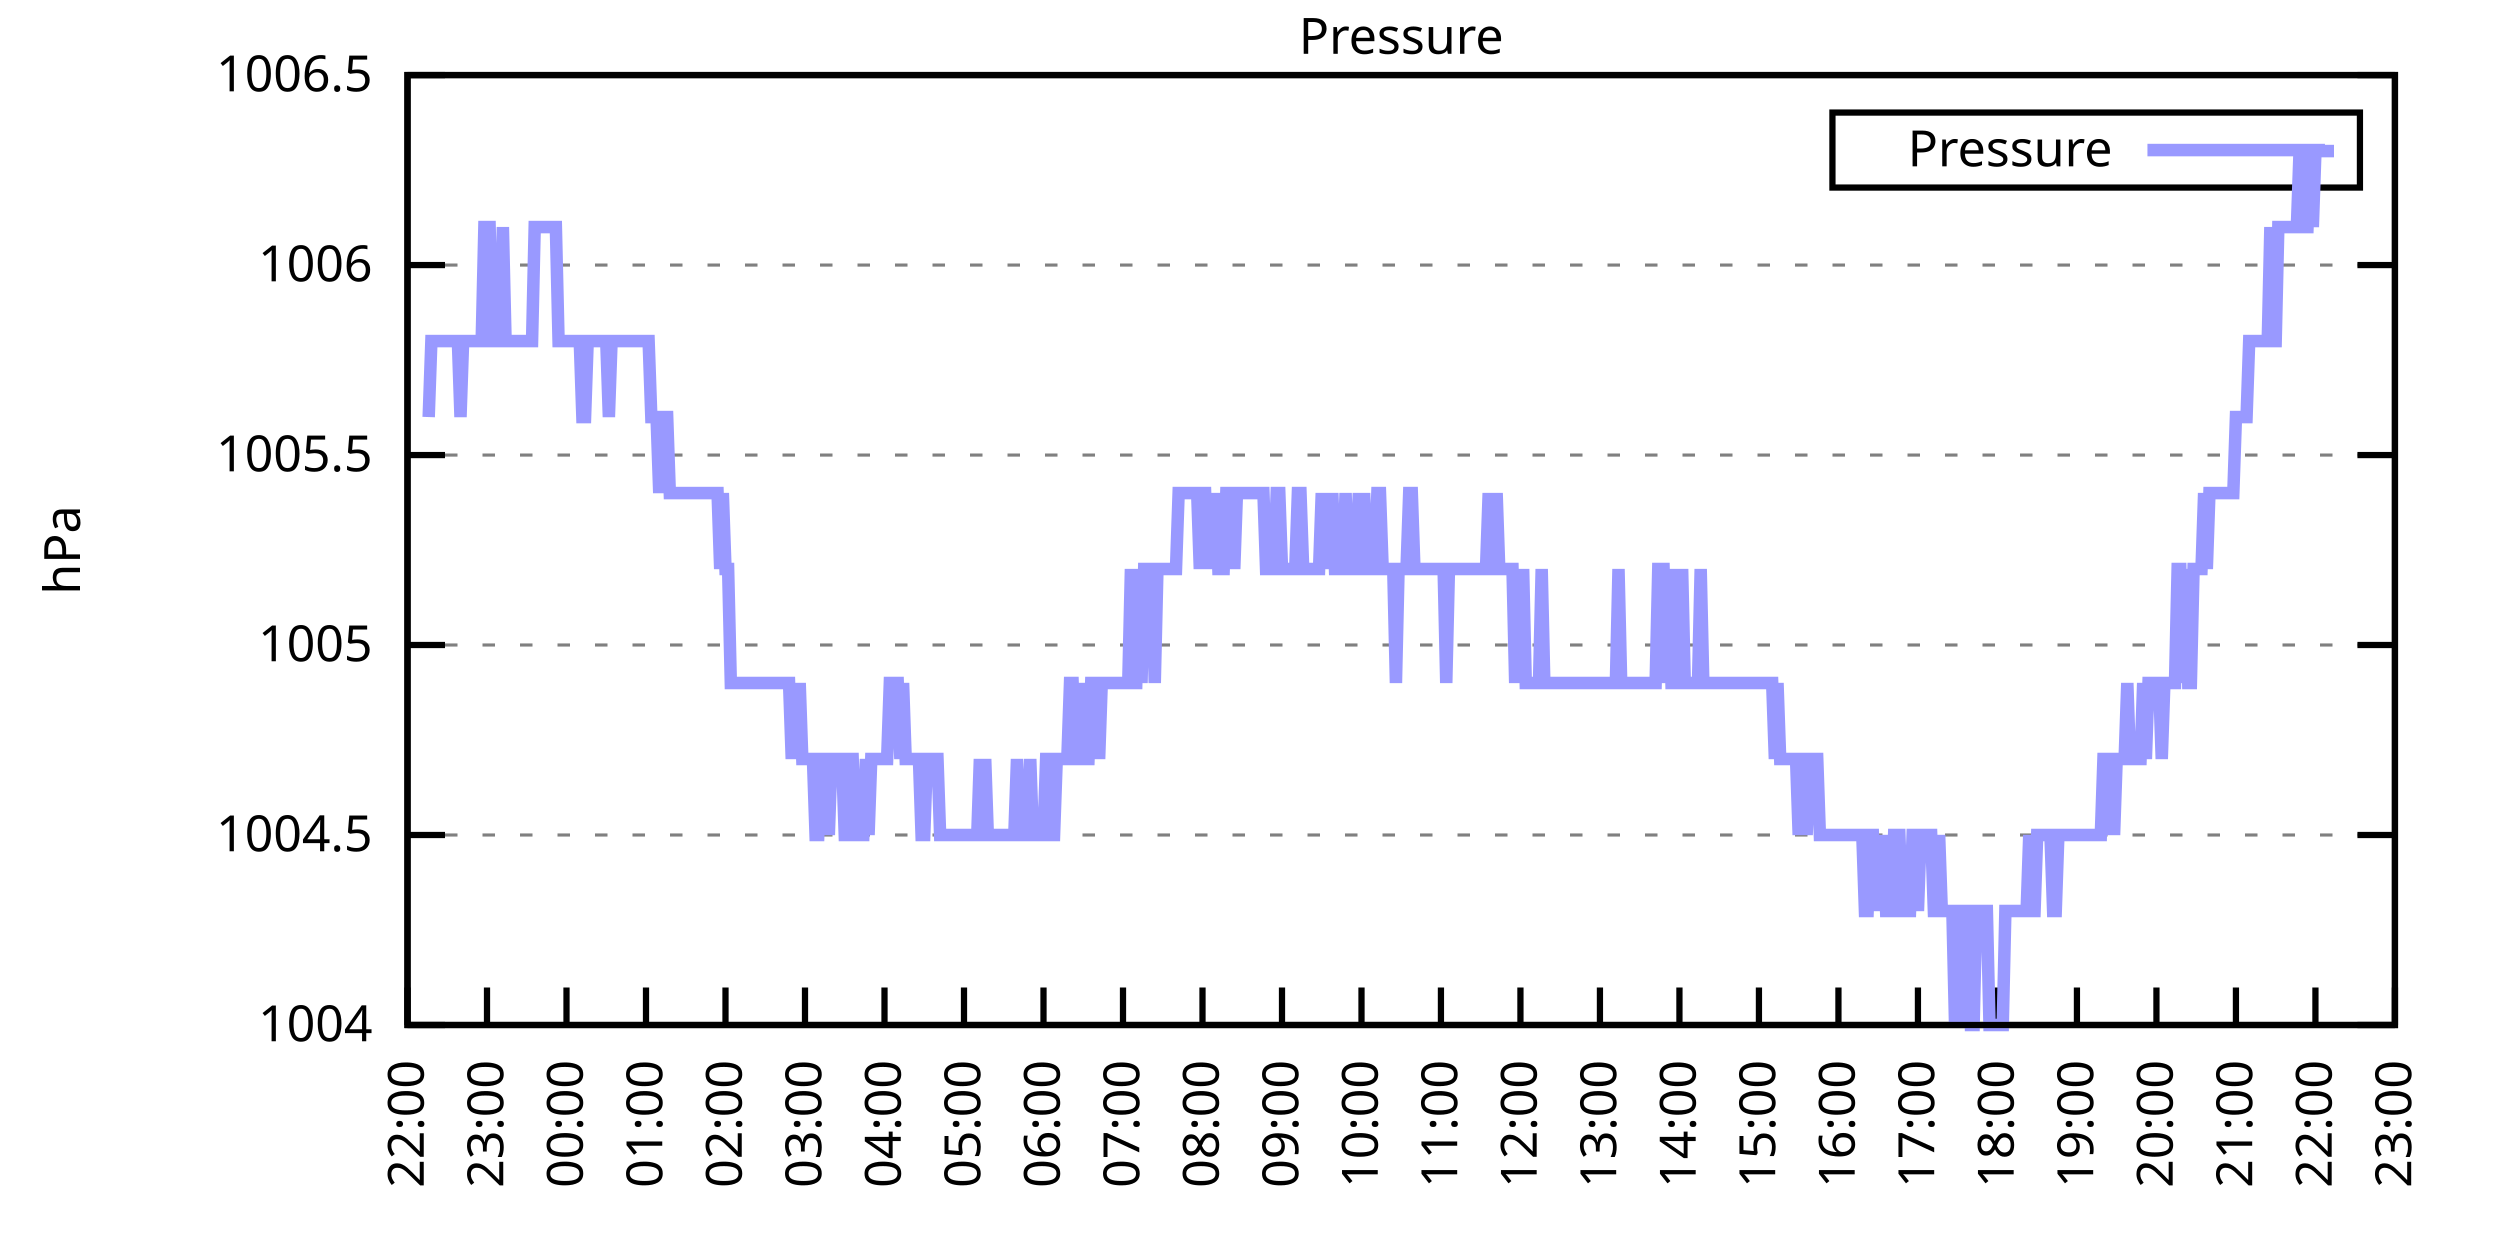
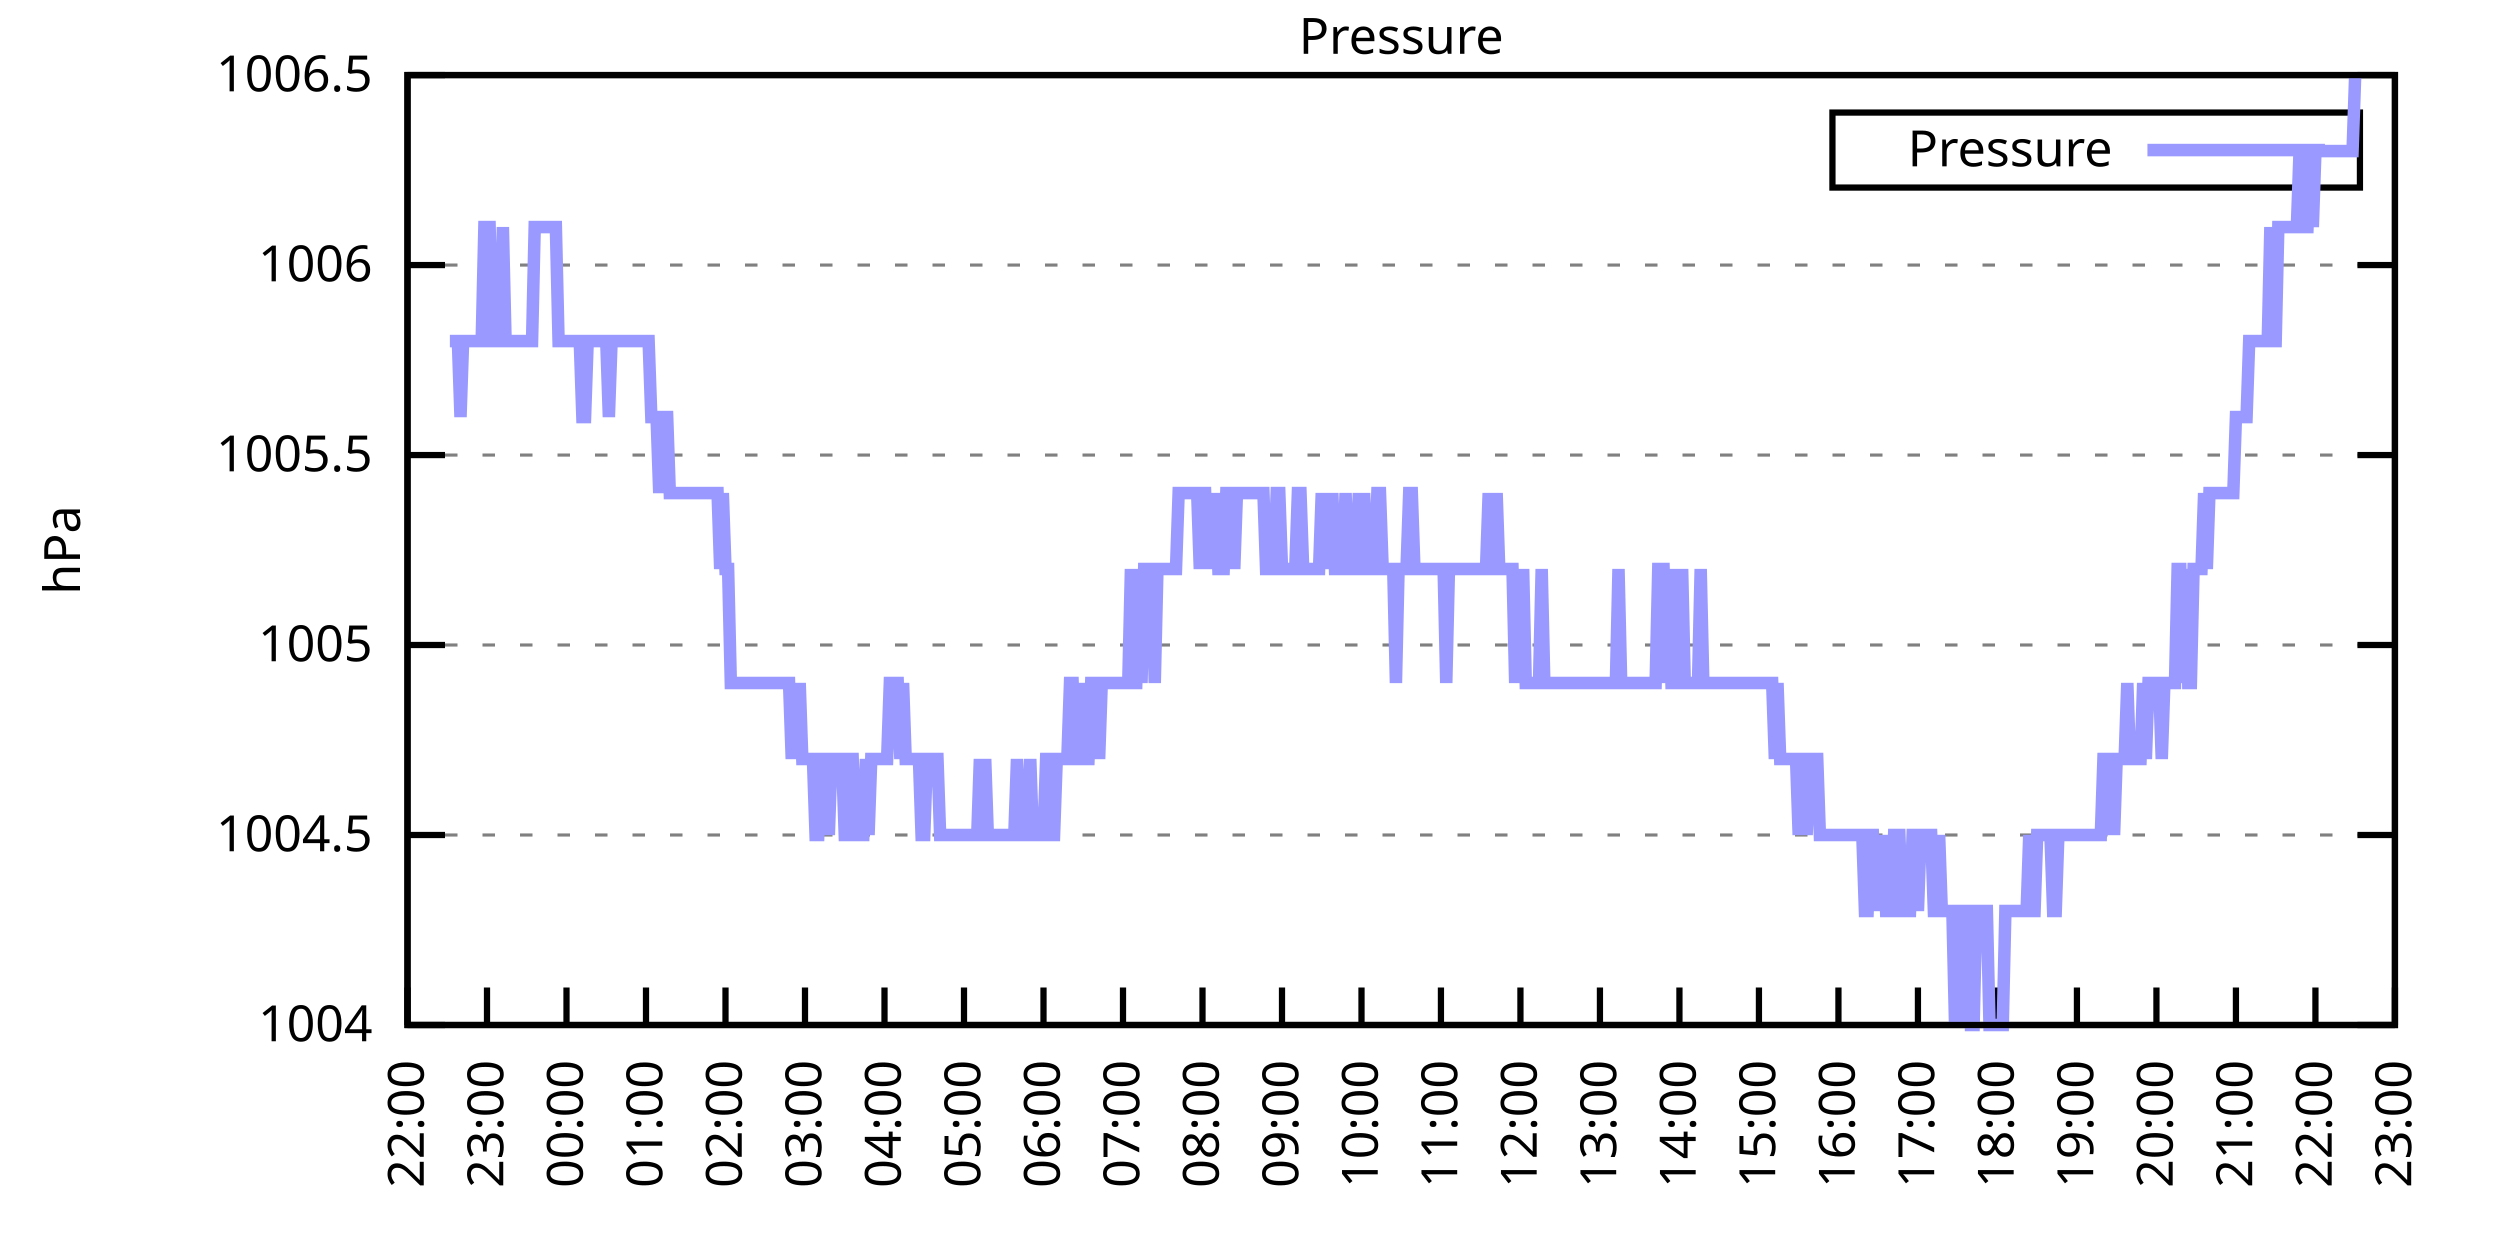
<svg xmlns="http://www.w3.org/2000/svg" xmlns:xlink="http://www.w3.org/1999/xlink" width="400" height="200" viewBox="0 0 400 200">
  <g id="gnuplot_canvas">
    <rect x="0" y="0" width="400" height="200" fill="none" />
    <defs>
      <circle id="gpDot" r="0.5" stroke-width="0.5" stroke="currentColor" />
      <path id="gpPt0" stroke-width="0.333" stroke="currentColor" d="M-1,0 h2 M0,-1 v2" />
      <path id="gpPt1" stroke-width="0.333" stroke="currentColor" d="M-1,-1 L1,1 M1,-1 L-1,1" />
      <path id="gpPt2" stroke-width="0.333" stroke="currentColor" d="M-1,0 L1,0 M0,-1 L0,1 M-1,-1 L1,1 M-1,1 L1,-1" />
      <rect id="gpPt3" stroke-width="0.333" stroke="currentColor" x="-1" y="-1" width="2" height="2" />
      <rect id="gpPt4" stroke-width="0.333" stroke="currentColor" fill="currentColor" x="-1" y="-1" width="2" height="2" />
      <circle id="gpPt5" stroke-width="0.333" stroke="currentColor" cx="0" cy="0" r="1" />
      <use xlink:href="#gpPt5" id="gpPt6" fill="currentColor" stroke="none" />
      <path id="gpPt7" stroke-width="0.333" stroke="currentColor" d="M0,-1.33 L-1.33,0.67 L1.33,0.67 z" />
      <use xlink:href="#gpPt7" id="gpPt8" fill="currentColor" stroke="none" />
      <use xlink:href="#gpPt7" id="gpPt9" stroke="currentColor" transform="rotate(180)" />
      <use xlink:href="#gpPt9" id="gpPt10" fill="currentColor" stroke="none" />
      <use xlink:href="#gpPt3" id="gpPt11" stroke="currentColor" transform="rotate(45)" />
      <use xlink:href="#gpPt11" id="gpPt12" fill="currentColor" stroke="none" />
      <path id="gpPt13" stroke-width="0.333" stroke="currentColor" d="M0,1.330 L1.265,0.411 L0.782,-1.067 L-0.782,-1.076 L-1.265,0.411 z" />
      <use xlink:href="#gpPt13" id="gpPt14" fill="currentColor" stroke="none" />
      <filter id="textbox" filterUnits="objectBoundingBox" x="0" y="0" height="1" width="1">
        <feFlood flood-color="white" flood-opacity="1" result="bgnd" />
        <feComposite in="SourceGraphic" in2="bgnd" operator="atop" />
      </filter>
      <filter id="greybox" filterUnits="objectBoundingBox" x="0" y="0" height="1" width="1">
        <feFlood flood-color="lightgrey" flood-opacity="1" result="grey" />
        <feComposite in="SourceGraphic" in2="grey" operator="atop" />
      </filter>
    </defs>
    <g fill="none" color="white" stroke="currentColor" stroke-width="1.00" stroke-linecap="butt" stroke-linejoin="miter">
</g>
    <g fill="none" color="black" stroke="currentColor" stroke-width="1.00" stroke-linecap="butt" stroke-linejoin="miter">
      <g stroke="none" shape-rendering="crispEdges">
        <polygon fill="rgb(255, 255, 255)" points="65.20,164.00 383.18,164.00 383.18,12.02 65.20,12.02 " />
      </g>
    </g>
    <g fill="none" color="black" stroke="currentColor" stroke-width="1.00" stroke-linecap="butt" stroke-linejoin="miter">
</g>
    <g fill="none" color="black" stroke="black" stroke-width="0.50" stroke-linecap="butt" stroke-linejoin="miter">
</g>
    <g fill="none" color="gray" stroke="currentColor" stroke-width="0.50" stroke-linecap="butt" stroke-linejoin="miter">
      <path stroke="gray" stroke-dasharray="2,4" class="gridline" d="M65.20,164.00 L383.19,164.00  " />
    </g>
    <g fill="none" color="gray" stroke="gray" stroke-width="1.00" stroke-linecap="butt" stroke-linejoin="miter">
</g>
    <g fill="none" color="black" stroke="currentColor" stroke-width="1.00" stroke-linecap="butt" stroke-linejoin="miter">
      <path stroke="black" d="M65.20,164.00 L71.20,164.00 M383.19,164.00 L377.19,164.00  " />
      <g transform="translate(59.60,166.60)" stroke="none" fill="black" font-family="Sans" font-size="8.00" text-anchor="end">
        <text>
          <tspan font-family="Sans"> 1004</tspan>
        </text>
      </g>
    </g>
    <g fill="none" color="black" stroke="currentColor" stroke-width="1.00" stroke-linecap="butt" stroke-linejoin="miter">
</g>
    <g fill="none" color="black" stroke="black" stroke-width="0.50" stroke-linecap="butt" stroke-linejoin="miter">
</g>
    <g fill="none" color="gray" stroke="currentColor" stroke-width="0.50" stroke-linecap="butt" stroke-linejoin="miter">
      <path stroke="gray" stroke-dasharray="2,4" class="gridline" d="M65.20,133.60 L383.19,133.60  " />
    </g>
    <g fill="none" color="gray" stroke="gray" stroke-width="1.00" stroke-linecap="butt" stroke-linejoin="miter">
</g>
    <g fill="none" color="black" stroke="currentColor" stroke-width="1.00" stroke-linecap="butt" stroke-linejoin="miter">
      <path stroke="black" d="M65.20,133.60 L71.20,133.60 M383.19,133.60 L377.19,133.60  " />
      <g transform="translate(59.60,136.20)" stroke="none" fill="black" font-family="Sans" font-size="8.00" text-anchor="end">
        <text>
          <tspan font-family="Sans"> 1004.5</tspan>
        </text>
      </g>
    </g>
    <g fill="none" color="black" stroke="currentColor" stroke-width="1.00" stroke-linecap="butt" stroke-linejoin="miter">
</g>
    <g fill="none" color="black" stroke="black" stroke-width="0.50" stroke-linecap="butt" stroke-linejoin="miter">
</g>
    <g fill="none" color="gray" stroke="currentColor" stroke-width="0.50" stroke-linecap="butt" stroke-linejoin="miter">
      <path stroke="gray" stroke-dasharray="2,4" class="gridline" d="M65.20,103.20 L383.19,103.20  " />
    </g>
    <g fill="none" color="gray" stroke="gray" stroke-width="1.00" stroke-linecap="butt" stroke-linejoin="miter">
</g>
    <g fill="none" color="black" stroke="currentColor" stroke-width="1.00" stroke-linecap="butt" stroke-linejoin="miter">
      <path stroke="black" d="M65.20,103.20 L71.20,103.20 M383.19,103.20 L377.19,103.20  " />
      <g transform="translate(59.60,105.80)" stroke="none" fill="black" font-family="Sans" font-size="8.00" text-anchor="end">
        <text>
          <tspan font-family="Sans"> 1005</tspan>
        </text>
      </g>
    </g>
    <g fill="none" color="black" stroke="currentColor" stroke-width="1.00" stroke-linecap="butt" stroke-linejoin="miter">
</g>
    <g fill="none" color="black" stroke="black" stroke-width="0.50" stroke-linecap="butt" stroke-linejoin="miter">
</g>
    <g fill="none" color="gray" stroke="currentColor" stroke-width="0.50" stroke-linecap="butt" stroke-linejoin="miter">
      <path stroke="gray" stroke-dasharray="2,4" class="gridline" d="M65.20,72.81 L383.19,72.81  " />
    </g>
    <g fill="none" color="gray" stroke="gray" stroke-width="1.00" stroke-linecap="butt" stroke-linejoin="miter">
</g>
    <g fill="none" color="black" stroke="currentColor" stroke-width="1.00" stroke-linecap="butt" stroke-linejoin="miter">
      <path stroke="black" d="M65.20,72.81 L71.20,72.81 M383.19,72.81 L377.19,72.81  " />
      <g transform="translate(59.60,75.41)" stroke="none" fill="black" font-family="Sans" font-size="8.00" text-anchor="end">
        <text>
          <tspan font-family="Sans"> 1005.5</tspan>
        </text>
      </g>
    </g>
    <g fill="none" color="black" stroke="currentColor" stroke-width="1.00" stroke-linecap="butt" stroke-linejoin="miter">
</g>
    <g fill="none" color="black" stroke="black" stroke-width="0.50" stroke-linecap="butt" stroke-linejoin="miter">
</g>
    <g fill="none" color="gray" stroke="currentColor" stroke-width="0.50" stroke-linecap="butt" stroke-linejoin="miter">
      <path stroke="gray" stroke-dasharray="2,4" class="gridline" d="M65.20,42.41 L383.19,42.41  " />
    </g>
    <g fill="none" color="gray" stroke="gray" stroke-width="1.00" stroke-linecap="butt" stroke-linejoin="miter">
</g>
    <g fill="none" color="black" stroke="currentColor" stroke-width="1.00" stroke-linecap="butt" stroke-linejoin="miter">
      <path stroke="black" d="M65.20,42.41 L71.20,42.41 M383.19,42.41 L377.19,42.41  " />
      <g transform="translate(59.60,45.01)" stroke="none" fill="black" font-family="Sans" font-size="8.00" text-anchor="end">
        <text>
          <tspan font-family="Sans"> 1006</tspan>
        </text>
      </g>
    </g>
    <g fill="none" color="black" stroke="currentColor" stroke-width="1.00" stroke-linecap="butt" stroke-linejoin="miter">
</g>
    <g fill="none" color="black" stroke="black" stroke-width="0.50" stroke-linecap="butt" stroke-linejoin="miter">
</g>
    <g fill="none" color="gray" stroke="currentColor" stroke-width="0.50" stroke-linecap="butt" stroke-linejoin="miter">
      <path stroke="gray" stroke-dasharray="2,4" class="gridline" d="M65.20,12.01 L383.19,12.01  " />
    </g>
    <g fill="none" color="gray" stroke="gray" stroke-width="1.00" stroke-linecap="butt" stroke-linejoin="miter">
</g>
    <g fill="none" color="black" stroke="currentColor" stroke-width="1.00" stroke-linecap="butt" stroke-linejoin="miter">
      <path stroke="black" d="M65.20,12.01 L71.20,12.01 M383.19,12.01 L377.19,12.01  " />
      <g transform="translate(59.60,14.61)" stroke="none" fill="black" font-family="Sans" font-size="8.00" text-anchor="end">
        <text>
          <tspan font-family="Sans"> 1006.5</tspan>
        </text>
      </g>
    </g>
    <g fill="none" color="black" stroke="currentColor" stroke-width="1.00" stroke-linecap="butt" stroke-linejoin="miter">
      <path stroke="black" d="M65.20,164.00 L65.20,158.00  " />
      <g transform="translate(67.80,169.60) rotate(270.00)" stroke="none" fill="black" font-family="Sans" font-size="8.00" text-anchor="end">
        <text>
          <tspan font-family="Sans">22:00</tspan>
        </text>
      </g>
    </g>
    <g fill="none" color="black" stroke="currentColor" stroke-width="1.00" stroke-linecap="butt" stroke-linejoin="miter">
      <path stroke="black" d="M77.92,164.00 L77.92,158.00  " />
      <g transform="translate(80.52,169.60) rotate(270.00)" stroke="none" fill="black" font-family="Sans" font-size="8.00" text-anchor="end">
        <text>
          <tspan font-family="Sans">23:00</tspan>
        </text>
      </g>
    </g>
    <g fill="none" color="black" stroke="currentColor" stroke-width="1.00" stroke-linecap="butt" stroke-linejoin="miter">
      <path stroke="black" d="M90.64,164.00 L90.64,158.00  " />
      <g transform="translate(93.24,169.60) rotate(270.00)" stroke="none" fill="black" font-family="Sans" font-size="8.00" text-anchor="end">
        <text>
          <tspan font-family="Sans">00:00</tspan>
        </text>
      </g>
    </g>
    <g fill="none" color="black" stroke="currentColor" stroke-width="1.00" stroke-linecap="butt" stroke-linejoin="miter">
      <path stroke="black" d="M103.36,164.00 L103.36,158.00  " />
      <g transform="translate(105.96,169.60) rotate(270.00)" stroke="none" fill="black" font-family="Sans" font-size="8.00" text-anchor="end">
        <text>
          <tspan font-family="Sans">01:00</tspan>
        </text>
      </g>
    </g>
    <g fill="none" color="black" stroke="currentColor" stroke-width="1.00" stroke-linecap="butt" stroke-linejoin="miter">
      <path stroke="black" d="M116.08,164.00 L116.08,158.00  " />
      <g transform="translate(118.68,169.60) rotate(270.00)" stroke="none" fill="black" font-family="Sans" font-size="8.00" text-anchor="end">
        <text>
          <tspan font-family="Sans">02:00</tspan>
        </text>
      </g>
    </g>
    <g fill="none" color="black" stroke="currentColor" stroke-width="1.00" stroke-linecap="butt" stroke-linejoin="miter">
      <path stroke="black" d="M128.80,164.00 L128.80,158.00  " />
      <g transform="translate(131.40,169.60) rotate(270.00)" stroke="none" fill="black" font-family="Sans" font-size="8.00" text-anchor="end">
        <text>
          <tspan font-family="Sans">03:00</tspan>
        </text>
      </g>
    </g>
    <g fill="none" color="black" stroke="currentColor" stroke-width="1.00" stroke-linecap="butt" stroke-linejoin="miter">
      <path stroke="black" d="M141.52,164.00 L141.52,158.00  " />
      <g transform="translate(144.12,169.60) rotate(270.00)" stroke="none" fill="black" font-family="Sans" font-size="8.00" text-anchor="end">
        <text>
          <tspan font-family="Sans">04:00</tspan>
        </text>
      </g>
    </g>
    <g fill="none" color="black" stroke="currentColor" stroke-width="1.00" stroke-linecap="butt" stroke-linejoin="miter">
      <path stroke="black" d="M154.24,164.00 L154.24,158.00  " />
      <g transform="translate(156.84,169.60) rotate(270.00)" stroke="none" fill="black" font-family="Sans" font-size="8.00" text-anchor="end">
        <text>
          <tspan font-family="Sans">05:00</tspan>
        </text>
      </g>
    </g>
    <g fill="none" color="black" stroke="currentColor" stroke-width="1.00" stroke-linecap="butt" stroke-linejoin="miter">
      <path stroke="black" d="M166.96,164.00 L166.96,158.00  " />
      <g transform="translate(169.56,169.60) rotate(270.00)" stroke="none" fill="black" font-family="Sans" font-size="8.00" text-anchor="end">
        <text>
          <tspan font-family="Sans">06:00</tspan>
        </text>
      </g>
    </g>
    <g fill="none" color="black" stroke="currentColor" stroke-width="1.00" stroke-linecap="butt" stroke-linejoin="miter">
      <path stroke="black" d="M179.68,164.00 L179.68,158.00  " />
      <g transform="translate(182.28,169.60) rotate(270.00)" stroke="none" fill="black" font-family="Sans" font-size="8.00" text-anchor="end">
        <text>
          <tspan font-family="Sans">07:00</tspan>
        </text>
      </g>
    </g>
    <g fill="none" color="black" stroke="currentColor" stroke-width="1.00" stroke-linecap="butt" stroke-linejoin="miter">
      <path stroke="black" d="M192.40,164.00 L192.40,158.00  " />
      <g transform="translate(195.00,169.60) rotate(270.00)" stroke="none" fill="black" font-family="Sans" font-size="8.00" text-anchor="end">
        <text>
          <tspan font-family="Sans">08:00</tspan>
        </text>
      </g>
    </g>
    <g fill="none" color="black" stroke="currentColor" stroke-width="1.00" stroke-linecap="butt" stroke-linejoin="miter">
      <path stroke="black" d="M205.12,164.00 L205.12,158.00  " />
      <g transform="translate(207.72,169.60) rotate(270.00)" stroke="none" fill="black" font-family="Sans" font-size="8.00" text-anchor="end">
        <text>
          <tspan font-family="Sans">09:00</tspan>
        </text>
      </g>
    </g>
    <g fill="none" color="black" stroke="currentColor" stroke-width="1.00" stroke-linecap="butt" stroke-linejoin="miter">
      <path stroke="black" d="M217.84,164.00 L217.84,158.00  " />
      <g transform="translate(220.44,169.60) rotate(270.00)" stroke="none" fill="black" font-family="Sans" font-size="8.00" text-anchor="end">
        <text>
          <tspan font-family="Sans">10:00</tspan>
        </text>
      </g>
    </g>
    <g fill="none" color="black" stroke="currentColor" stroke-width="1.00" stroke-linecap="butt" stroke-linejoin="miter">
      <path stroke="black" d="M230.55,164.00 L230.55,158.00  " />
      <g transform="translate(233.15,169.60) rotate(270.00)" stroke="none" fill="black" font-family="Sans" font-size="8.00" text-anchor="end">
        <text>
          <tspan font-family="Sans">11:00</tspan>
        </text>
      </g>
    </g>
    <g fill="none" color="black" stroke="currentColor" stroke-width="1.00" stroke-linecap="butt" stroke-linejoin="miter">
      <path stroke="black" d="M243.27,164.00 L243.27,158.00  " />
      <g transform="translate(245.87,169.60) rotate(270.00)" stroke="none" fill="black" font-family="Sans" font-size="8.00" text-anchor="end">
        <text>
          <tspan font-family="Sans">12:00</tspan>
        </text>
      </g>
    </g>
    <g fill="none" color="black" stroke="currentColor" stroke-width="1.00" stroke-linecap="butt" stroke-linejoin="miter">
      <path stroke="black" d="M255.99,164.00 L255.99,158.00  " />
      <g transform="translate(258.59,169.60) rotate(270.00)" stroke="none" fill="black" font-family="Sans" font-size="8.00" text-anchor="end">
        <text>
          <tspan font-family="Sans">13:00</tspan>
        </text>
      </g>
    </g>
    <g fill="none" color="black" stroke="currentColor" stroke-width="1.00" stroke-linecap="butt" stroke-linejoin="miter">
      <path stroke="black" d="M268.71,164.00 L268.71,158.00  " />
      <g transform="translate(271.31,169.60) rotate(270.00)" stroke="none" fill="black" font-family="Sans" font-size="8.00" text-anchor="end">
        <text>
          <tspan font-family="Sans">14:00</tspan>
        </text>
      </g>
    </g>
    <g fill="none" color="black" stroke="currentColor" stroke-width="1.00" stroke-linecap="butt" stroke-linejoin="miter">
      <path stroke="black" d="M281.43,164.00 L281.43,158.00  " />
      <g transform="translate(284.03,169.60) rotate(270.00)" stroke="none" fill="black" font-family="Sans" font-size="8.00" text-anchor="end">
        <text>
          <tspan font-family="Sans">15:00</tspan>
        </text>
      </g>
    </g>
    <g fill="none" color="black" stroke="currentColor" stroke-width="1.00" stroke-linecap="butt" stroke-linejoin="miter">
      <path stroke="black" d="M294.15,164.00 L294.15,158.00  " />
      <g transform="translate(296.75,169.60) rotate(270.00)" stroke="none" fill="black" font-family="Sans" font-size="8.00" text-anchor="end">
        <text>
          <tspan font-family="Sans">16:00</tspan>
        </text>
      </g>
    </g>
    <g fill="none" color="black" stroke="currentColor" stroke-width="1.00" stroke-linecap="butt" stroke-linejoin="miter">
      <path stroke="black" d="M306.87,164.00 L306.87,158.00  " />
      <g transform="translate(309.47,169.60) rotate(270.00)" stroke="none" fill="black" font-family="Sans" font-size="8.00" text-anchor="end">
        <text>
          <tspan font-family="Sans">17:00</tspan>
        </text>
      </g>
    </g>
    <g fill="none" color="black" stroke="currentColor" stroke-width="1.00" stroke-linecap="butt" stroke-linejoin="miter">
      <path stroke="black" d="M319.59,164.00 L319.59,158.00  " />
      <g transform="translate(322.19,169.60) rotate(270.00)" stroke="none" fill="black" font-family="Sans" font-size="8.00" text-anchor="end">
        <text>
          <tspan font-family="Sans">18:00</tspan>
        </text>
      </g>
    </g>
    <g fill="none" color="black" stroke="currentColor" stroke-width="1.00" stroke-linecap="butt" stroke-linejoin="miter">
      <path stroke="black" d="M332.31,164.00 L332.31,158.00  " />
      <g transform="translate(334.91,169.60) rotate(270.00)" stroke="none" fill="black" font-family="Sans" font-size="8.00" text-anchor="end">
        <text>
          <tspan font-family="Sans">19:00</tspan>
        </text>
      </g>
    </g>
    <g fill="none" color="black" stroke="currentColor" stroke-width="1.00" stroke-linecap="butt" stroke-linejoin="miter">
      <path stroke="black" d="M345.03,164.00 L345.03,158.00  " />
      <g transform="translate(347.63,169.60) rotate(270.00)" stroke="none" fill="black" font-family="Sans" font-size="8.00" text-anchor="end">
        <text>
          <tspan font-family="Sans">20:00</tspan>
        </text>
      </g>
    </g>
    <g fill="none" color="black" stroke="currentColor" stroke-width="1.00" stroke-linecap="butt" stroke-linejoin="miter">
      <path stroke="black" d="M357.75,164.00 L357.75,158.00  " />
      <g transform="translate(360.35,169.60) rotate(270.00)" stroke="none" fill="black" font-family="Sans" font-size="8.00" text-anchor="end">
        <text>
          <tspan font-family="Sans">21:00</tspan>
        </text>
      </g>
    </g>
    <g fill="none" color="black" stroke="currentColor" stroke-width="1.00" stroke-linecap="butt" stroke-linejoin="miter">
      <path stroke="black" d="M370.47,164.00 L370.47,158.00  " />
      <g transform="translate(373.07,169.60) rotate(270.00)" stroke="none" fill="black" font-family="Sans" font-size="8.00" text-anchor="end">
        <text>
          <tspan font-family="Sans">22:00</tspan>
        </text>
      </g>
    </g>
    <g fill="none" color="black" stroke="currentColor" stroke-width="1.00" stroke-linecap="butt" stroke-linejoin="miter">
      <path stroke="black" d="M383.19,164.00 L383.19,158.00  " />
      <g transform="translate(385.79,169.60) rotate(270.00)" stroke="none" fill="black" font-family="Sans" font-size="8.00" text-anchor="end">
        <text>
          <tspan font-family="Sans">23:00</tspan>
        </text>
      </g>
    </g>
    <g fill="none" color="black" stroke="currentColor" stroke-width="1.00" stroke-linecap="butt" stroke-linejoin="miter">
</g>
    <g fill="none" color="black" stroke="currentColor" stroke-width="1.00" stroke-linecap="butt" stroke-linejoin="miter">
      <path stroke="black" d="M65.20,12.01 L65.20,164.00 L383.19,164.00 L383.19,12.01 L65.20,12.01 Z  " />
    </g>
    <g fill="none" color="black" stroke="currentColor" stroke-width="1.00" stroke-linecap="butt" stroke-linejoin="miter">
</g>
    <g fill="none" color="black" stroke="currentColor" stroke-width="1.00" stroke-linecap="butt" stroke-linejoin="miter">
      <path stroke="black" d="M293.19,30.01 L293.19,18.01 L377.59,18.01 L377.59,30.01 L293.19,30.01 Z  " />
    </g>
    <g id="Pressure_plot_1">
      <g fill="none" color="white" stroke="black" stroke-width="2.00" stroke-linecap="butt" stroke-linejoin="miter">
</g>
      <g fill="none" color="black" stroke="currentColor" stroke-width="2.00" stroke-linecap="butt" stroke-linejoin="miter">
        <g transform="translate(337.99,26.61)" stroke="none" fill="black" font-family="Sans" font-size="8.00" text-anchor="end">
          <text>
            <tspan font-family="Sans">Pressure</tspan>
          </text>
        </g>
      </g>
      <g fill="none" color="black" stroke="currentColor" stroke-width="2.00" stroke-linecap="butt" stroke-linejoin="miter">
-         <path stroke="rgb(153, 153, 255)" d="M343.59,24.01 L371.99,24.01 M68.59,66.73 L69.02,54.57 L69.44,54.57 L69.86,54.57 L70.29,54.57 L70.71,54.57   L71.14,54.57 L71.56,54.57 L71.98,54.57 L72.41,54.57 L72.83,54.57 L73.26,54.57 L73.68,66.73 L74.10,54.57   L74.53,54.57 L74.95,54.57 L75.38,54.57 L75.80,54.57 L76.22,54.57 L76.65,54.57 L77.07,54.57 L77.50,36.33   L77.92,36.33 L78.34,36.33 L78.77,54.57 L79.19,54.57 L79.62,54.57 L80.04,54.57 L80.46,36.33 L80.89,54.57   L81.31,54.57 L81.74,54.57 L82.16,54.57 L82.58,54.57 L83.01,54.57 L83.43,54.57 L83.86,54.57 L84.28,54.57   L84.70,54.57 L85.13,54.57 L85.55,36.33 L85.98,36.33 L86.40,36.33 L86.82,36.33 L87.25,36.33 L87.67,36.33   L88.10,36.33 L88.52,36.33 L88.94,36.33 L89.37,54.57 L89.79,54.57 L90.22,54.57 L90.64,54.57 L91.06,54.57   L91.49,54.57 L91.91,54.57 L92.34,54.57 L92.76,54.57 L93.18,66.73 L93.61,66.73 L94.03,54.57 L94.46,54.57   L94.88,54.57 L95.30,54.57 L95.73,54.57 L96.15,54.57 L96.58,54.57 L97.00,54.57 L97.42,66.73 L97.85,54.57   L98.27,54.57 L98.69,54.57 L99.12,54.57 L99.54,54.57 L99.97,54.57 L100.39,54.57 L100.81,54.57 L101.24,54.57   L101.66,54.57 L102.09,54.57 L102.51,54.57 L102.93,54.57 L103.36,54.57 L103.78,54.57 L104.21,66.73 L104.63,66.73   L105.05,66.73 L105.48,78.89 L105.90,66.73 L106.33,66.73 L106.75,66.73 L107.17,78.89 L107.60,78.89 L108.02,78.89   L108.45,78.89 L108.87,78.89 L109.29,78.89 L109.72,78.89 L110.14,78.89 L110.57,78.89 L110.99,78.89 L111.41,78.89   L111.84,78.89 L112.26,78.89 L112.69,78.89 L113.11,78.89 L113.53,78.89 L113.96,78.89 L114.38,78.89 L114.81,78.89   L115.23,91.04 L115.65,78.89 L116.08,91.04 L116.50,91.04 L116.93,109.28 L117.35,109.28 L117.77,109.28 L118.20,109.28   L118.62,109.28 L119.05,109.28 L119.47,109.28 L119.89,109.28 L120.32,109.28 L120.74,109.28 L121.17,109.28 L121.59,109.28   L122.01,109.28 L122.44,109.28 L122.86,109.28 L123.29,109.28 L123.71,109.28 L124.13,109.28 L124.56,109.28 L124.98,109.28   L125.41,109.28 L125.83,109.28 L126.25,109.28 L126.68,121.44 L127.10,109.28 L127.53,121.44 L127.95,109.28 L128.37,121.44   L128.80,121.44 L129.22,121.44 L129.65,121.44 L130.07,121.44 L130.49,133.60 L130.92,133.60 L131.34,121.44 L131.77,121.44   L132.19,121.44 L132.61,133.60 L133.04,121.44 L133.46,121.44 L133.89,121.44 L134.31,121.44 L134.73,121.44 L135.16,133.60   L135.58,133.60 L136.01,121.44 L136.43,121.44 L136.85,133.60 L137.28,133.60 L137.70,133.60 L138.13,133.60 L138.55,121.44   L138.97,133.60 L139.40,121.44 L139.82,121.44 L140.25,121.44 L140.67,121.44 L141.09,121.44 L141.52,121.44 L141.94,121.44   L142.37,109.28 L142.79,109.28 L143.21,109.28 L143.64,109.28 L144.06,121.44 L144.49,109.28 L144.91,121.44 L145.33,121.44   L145.76,121.44 L146.18,121.44 L146.61,121.44 L147.03,121.44 L147.45,133.60 L147.88,133.60 L148.30,121.44 L148.73,121.44   L149.15,121.44 L149.57,121.44 L150.00,121.44 L150.42,133.60 L150.85,133.60 L151.27,133.60 L151.69,133.60 L152.12,133.60   L152.54,133.60 L152.97,133.60 L153.39,133.60 L153.81,133.60 L154.24,133.60 L154.66,133.60 L155.09,133.60 L155.51,133.60   L155.93,133.60 L156.36,133.60 L156.78,121.44 L157.21,133.60 L157.63,121.44 L158.05,133.60 L158.48,133.60 L158.90,133.60   L159.33,133.60 L159.75,133.60 L160.17,133.60 L160.60,133.60 L161.02,133.60 L161.44,133.60 L161.87,133.60 L162.29,133.60   L162.72,121.44 L163.14,133.60 L163.56,133.60 L163.99,133.60 L164.41,133.60 L164.84,121.44 L165.26,133.60 L165.68,133.60   L166.11,133.60 L166.53,133.60 L166.96,133.60 L167.38,121.44 L167.80,121.44 L168.23,133.60 L168.65,133.60 L169.08,121.44   L169.50,121.44 L169.92,121.44 L170.35,121.44 L170.77,121.44 L171.20,109.28 L171.62,109.28 L172.04,121.44 L172.47,121.44   L172.89,121.44 L173.32,109.28 L173.74,121.44 L174.16,121.44 L174.59,109.28 L175.01,109.28 L175.44,109.28 L175.86,121.44   L176.28,109.28 L176.71,109.28 L177.13,109.28 L177.56,109.28 L177.98,109.28 L178.40,109.28 L178.83,109.28 L179.25,109.28   L179.68,109.28 L180.10,109.28 L180.52,109.28 L180.95,91.04 L181.37,109.28 L181.80,109.28 L182.22,91.04 L182.64,109.28   L183.07,91.04 L183.49,91.04 L183.92,91.04 L184.34,91.04 L184.76,109.28 L185.19,91.04 L185.61,91.04 L186.04,91.04   L186.46,91.04 L186.88,91.04 L187.31,91.04 L187.73,91.04 L188.16,91.04 L188.58,78.89 L189.00,78.89 L189.43,78.89   L189.85,78.89 L190.28,78.89 L190.70,78.89 L191.12,78.89 L191.55,78.89 L191.97,91.04 L192.40,78.89 L192.82,78.89   L193.24,91.04 L193.67,78.89 L194.09,91.04 L194.52,78.89 L194.94,91.04 L195.36,91.04 L195.79,91.04 L196.21,78.89   L196.64,78.89 L197.06,78.89 L197.48,91.04 L197.91,78.89 L198.33,78.89 L198.76,78.89 L199.18,78.89 L199.60,78.89   L200.03,78.89 L200.45,78.89 L200.88,78.89 L201.30,78.89 L201.72,78.89 L202.15,78.89 L202.57,91.04 L203.00,91.04   L203.42,91.04 L203.84,91.04 L204.27,78.89 L204.69,78.89 L205.12,91.04 L205.54,91.04 L205.96,91.04 L206.39,91.04   L206.81,91.04 L207.24,91.04 L207.66,78.89 L208.08,78.89 L208.51,91.04 L208.93,91.04 L209.36,91.04 L209.78,91.04   L210.20,91.04 L210.63,91.04 L211.05,91.04 L211.48,78.89 L211.90,91.04 L212.32,78.89 L212.75,91.04 L213.17,78.89   L213.60,91.04 L214.02,91.04 L214.44,91.04 L214.87,91.04 L215.29,78.89 L215.72,91.04 L216.14,91.04 L216.56,91.04   L216.99,91.04 L217.41,78.89 L217.84,91.04 L218.26,78.89 L218.68,91.04 L219.11,91.04 L219.53,91.04 L219.96,91.04   L220.38,78.89 L220.80,78.89 L221.23,91.04 L221.65,91.04 L222.08,91.04 L222.50,91.04 L222.92,91.04 L223.35,109.28   L223.77,91.04 L224.20,91.04 L224.62,91.04 L225.04,91.04 L225.47,78.89 L225.89,78.89 L226.31,91.04 L226.74,91.04   L227.16,91.04 L227.59,91.04 L228.01,91.04 L228.43,91.04 L228.86,91.04 L229.28,91.04 L229.71,91.04 L230.13,91.04   L230.55,91.04 L230.98,91.04 L231.40,109.28 L231.83,91.04 L232.25,91.04 L232.67,91.04 L233.10,91.04 L233.52,91.04   L233.95,91.04 L234.37,91.04 L234.79,91.04 L235.22,91.04 L235.64,91.04 L236.07,91.04 L236.49,91.04 L236.91,91.04   L237.34,91.04 L237.76,91.04 L238.19,78.89 L238.61,91.04 L239.03,91.04 L239.46,78.89 L239.88,91.04 L240.31,91.04   L240.73,91.04 L241.15,91.04 L241.58,91.04 L242.00,91.04 L242.43,109.28 L242.85,91.04 L243.27,109.28 L243.70,91.04   L244.12,109.28 L244.55,109.28 L244.97,109.28 L245.39,109.28 L245.82,109.28 L246.24,109.28 L246.67,91.04 L247.09,109.28   L247.51,109.28 L247.94,109.28 L248.36,109.28 L248.79,109.28 L249.21,109.28 L249.63,109.28 L250.06,109.28 L250.48,109.28   L250.91,109.28 L251.33,109.28 L251.75,109.28 L252.18,109.28 L252.60,109.28 L253.03,109.28 L253.45,109.28 L253.87,109.28   L254.30,109.28 L254.72,109.28 L255.15,109.28 L255.57,109.28 L255.99,109.28 L256.42,109.28 L256.84,109.28 L257.27,109.28   L257.69,109.28 L258.11,109.28 L258.54,109.28 L258.96,91.04 L259.39,109.28 L259.81,109.28 L260.23,109.28 L260.66,109.28   L261.08,109.28 L261.51,109.28 L261.93,109.28 L262.35,109.28 L262.78,109.28 L263.20,109.28 L263.63,109.28 L264.05,109.28   L264.47,109.28 L264.90,109.28 L265.32,91.04 L265.75,91.04 L266.17,91.04 L266.59,109.28 L267.02,91.04 L267.44,109.28   L267.87,109.28 L268.29,91.04 L268.71,109.28 L269.14,91.04 L269.56,109.28 L269.99,109.28 L270.41,109.28 L270.83,109.28   L271.26,109.28 L271.68,109.28 L272.11,91.04 L272.53,109.28 L272.95,109.28 L273.38,109.28 L273.80,109.28 L274.23,109.28   L274.65,109.28 L275.07,109.28 L275.50,109.28 L275.92,109.28 L276.35,109.28 L276.77,109.28 L277.19,109.28 L277.62,109.28   L278.04,109.28 L278.47,109.28 L278.89,109.28 L279.31,109.28 L279.74,109.28 L280.16,109.28 L280.59,109.28 L281.01,109.28   L281.43,109.28 L281.86,109.28 L282.28,109.28 L282.71,109.28 L283.13,109.28 L283.55,109.28 L283.98,121.44 L284.40,109.28   L284.83,121.44 L285.25,121.44 L285.67,121.44 L286.10,121.44 L286.52,121.44 L286.95,121.44 L287.37,121.44 L287.79,133.60   L288.22,121.44 L288.64,121.44 L289.06,133.60 L289.49,121.44 L289.91,121.44 L290.34,121.44 L290.76,121.44 L291.18,133.60   L291.61,133.60 L292.03,133.60 L292.46,133.60 L292.88,133.60 L293.30,133.60 L293.73,133.60 L294.15,133.60 L294.58,133.60   L295.00,133.60 L295.42,133.60 L295.85,133.60 L296.27,133.60 L296.70,133.60 L297.12,133.60 L297.54,133.60 L297.97,133.60   L298.39,145.76 L298.82,145.76 L299.24,133.60 L299.66,133.60 L300.09,145.76 L300.51,133.60 L300.94,145.76 L301.36,133.60   L301.78,145.76 L302.21,145.76 L302.63,145.76 L303.06,133.60 L303.48,133.60 L303.90,133.60 L304.33,145.76 L304.75,145.76   L305.18,145.76 L305.60,145.76 L306.02,133.60 L306.45,133.60 L306.87,145.76 L307.30,133.60 L307.72,133.60 L308.14,133.60   L308.57,133.60 L308.99,133.60 L309.42,145.76 L309.84,145.76 L310.26,133.60 L310.69,145.76 L311.11,145.76 L311.54,145.76   L311.96,145.76 L312.38,145.76 L312.81,164.00 L313.23,145.76 L313.66,164.00 L314.08,145.76 L314.50,145.76 L314.93,145.76   L315.35,164.00 L315.78,164.00 L316.20,145.76 L316.62,145.76 L317.05,145.76 L317.47,145.76 L317.90,145.76 L318.32,164.00   L318.74,164.00 L319.17,164.00 L319.59,164.00 L320.02,164.00 L320.44,164.00 L320.86,145.76 L321.29,145.76 L321.71,145.76   L322.14,145.76 L322.56,145.76 L322.98,145.76 L323.41,145.76 L323.83,145.76 L324.26,145.76 L324.68,133.60 L325.10,145.76   L325.53,145.76 L325.95,133.60 L326.38,133.60 L326.80,133.60 L327.22,133.60 L327.65,133.60 L328.07,133.60 L328.50,145.76   L328.92,145.76 L329.34,133.60 L329.77,133.60 L330.19,133.60 L330.62,133.60 L331.04,133.60 L331.46,133.60 L331.89,133.60   L332.31,133.60 L332.74,133.60 L333.16,133.60 L333.58,133.60 L334.01,133.60 L334.43,133.60 L334.86,133.60 L335.28,133.60   L335.70,133.60 L336.13,133.60 L336.55,121.44 L336.98,121.44 L337.40,133.60 L337.82,121.44 L338.25,133.60 L338.67,121.44   L339.10,121.44 L339.52,121.44 L339.94,121.44 L340.37,109.28 L340.79,121.44 L341.22,121.44 L341.64,121.44 L342.06,121.44   L342.49,121.44 L342.91,109.28 L343.34,121.44 L343.76,109.28 L344.18,109.28 L344.61,109.28 L345.03,109.28 L345.46,109.28   L345.88,121.44 L346.30,109.28 L346.73,109.28 L347.15,109.28 L347.58,109.28 L348.00,109.28 L348.42,91.04 L348.85,91.04   L349.27,109.28 L349.70,91.04 L350.12,109.28 L350.54,109.28 L350.97,91.04 L351.39,91.04 L351.81,91.04 L352.24,91.04   L352.66,78.89 L353.09,91.04 L353.51,78.89 L353.93,78.89 L354.36,78.89 L354.78,78.89 L355.21,78.89 L355.63,78.89   L356.05,78.89 L356.48,78.89 L356.90,78.89 L357.33,78.89 L357.75,66.73 L358.17,66.73 L358.60,66.73 L359.02,66.73   L359.45,66.73 L359.87,54.57 L360.29,54.57 L360.72,54.57 L361.14,54.57 L361.57,54.57 L361.99,54.57 L362.41,54.57   L362.84,54.57 L363.26,36.33 L363.69,54.57 L364.11,54.57 L364.53,36.33 L364.96,36.33 L365.38,36.33 L365.81,36.33   L366.23,36.33 L366.65,36.33 L367.08,36.33 L367.50,36.33 L367.93,24.17 L368.35,36.33 L368.77,36.33 L369.20,36.33   L369.62,24.17 L370.05,36.33 L370.47,24.17 L370.89,24.17 L371.32,24.17 L371.74,24.17 L372.17,24.17 L372.59,24.17   L373.01,24.17 L373.44,24.17  " />
+         <path stroke="rgb(153, 153, 255)" d="M343.59,24.01 L371.99,24.01 M71.98,54.57 L72.41,54.57 L72.83,54.57 L73.26,54.57 L73.68,66.73 L74.10,54.57   L74.53,54.57 L74.95,54.57 L75.38,54.57 L75.80,54.57 L76.22,54.57 L76.65,54.57 L77.07,54.57 L77.50,36.33   L77.92,36.33 L78.34,36.33 L78.77,54.57 L79.19,54.57 L79.62,54.57 L80.04,54.57 L80.46,36.33 L80.89,54.57   L81.31,54.57 L81.74,54.57 L82.16,54.57 L82.58,54.57 L83.01,54.57 L83.43,54.57 L83.86,54.57 L84.28,54.57   L84.70,54.57 L85.13,54.57 L85.55,36.33 L85.98,36.33 L86.40,36.33 L86.82,36.33 L87.25,36.33 L87.67,36.33   L88.10,36.33 L88.52,36.33 L88.94,36.33 L89.37,54.57 L89.79,54.57 L90.22,54.57 L90.64,54.57 L91.06,54.57   L91.49,54.57 L91.91,54.57 L92.34,54.57 L92.76,54.57 L93.18,66.73 L93.61,66.73 L94.03,54.57 L94.46,54.57   L94.88,54.57 L95.30,54.57 L95.73,54.57 L96.15,54.57 L96.58,54.57 L97.00,54.57 L97.42,66.73 L97.85,54.57   L98.27,54.57 L98.69,54.57 L99.12,54.57 L99.54,54.57 L99.97,54.57 L100.39,54.57 L100.81,54.57 L101.24,54.57   L101.66,54.57 L102.09,54.57 L102.51,54.57 L102.93,54.57 L103.36,54.57 L103.78,54.57 L104.21,66.73 L104.63,66.73   L105.05,66.73 L105.48,78.89 L105.90,66.73 L106.33,66.73 L106.75,66.73 L107.17,78.89 L107.60,78.89 L108.02,78.89   L108.45,78.89 L108.87,78.89 L109.29,78.89 L109.72,78.89 L110.14,78.89 L110.57,78.89 L110.99,78.89 L111.41,78.89   L111.84,78.89 L112.26,78.89 L112.69,78.89 L113.11,78.89 L113.53,78.89 L113.96,78.89 L114.38,78.89 L114.81,78.89   L115.23,91.04 L115.65,78.89 L116.08,91.04 L116.50,91.04 L116.93,109.28 L117.35,109.28 L117.77,109.28 L118.20,109.28   L118.62,109.28 L119.05,109.28 L119.47,109.28 L119.89,109.28 L120.32,109.28 L120.74,109.28 L121.17,109.28 L121.59,109.28   L122.01,109.28 L122.44,109.28 L122.86,109.28 L123.29,109.28 L123.71,109.28 L124.13,109.28 L124.56,109.28 L124.98,109.28   L125.41,109.28 L125.83,109.28 L126.25,109.28 L126.68,121.44 L127.10,109.28 L127.53,121.44 L127.95,109.28 L128.37,121.44   L128.80,121.44 L129.22,121.44 L129.65,121.44 L130.07,121.44 L130.49,133.60 L130.92,133.60 L131.34,121.44 L131.77,121.44   L132.19,121.44 L132.61,133.60 L133.04,121.44 L133.46,121.44 L133.89,121.44 L134.31,121.44 L134.73,121.44 L135.16,133.60   L135.58,133.60 L136.01,121.44 L136.43,121.44 L136.85,133.60 L137.28,133.60 L137.70,133.60 L138.13,133.60 L138.55,121.44   L138.97,133.60 L139.40,121.44 L139.82,121.44 L140.25,121.44 L140.67,121.44 L141.09,121.44 L141.52,121.44 L141.94,121.44   L142.37,109.28 L142.79,109.28 L143.21,109.28 L143.64,109.28 L144.06,121.44 L144.49,109.28 L144.91,121.44 L145.33,121.44   L145.76,121.44 L146.18,121.44 L146.61,121.44 L147.03,121.44 L147.45,133.60 L147.88,133.60 L148.30,121.44 L148.73,121.44   L149.15,121.44 L149.57,121.44 L150.00,121.44 L150.42,133.60 L150.85,133.60 L151.27,133.60 L151.69,133.60 L152.12,133.60   L152.54,133.60 L152.97,133.60 L153.39,133.60 L153.81,133.60 L154.24,133.60 L154.66,133.60 L155.09,133.60 L155.51,133.60   L155.93,133.60 L156.36,133.60 L156.78,121.44 L157.21,133.60 L157.63,121.44 L158.05,133.60 L158.48,133.60 L158.90,133.60   L159.33,133.60 L159.75,133.60 L160.17,133.60 L160.60,133.60 L161.02,133.60 L161.44,133.60 L161.87,133.60 L162.29,133.60   L162.72,121.44 L163.14,133.60 L163.56,133.60 L163.99,133.60 L164.41,133.60 L164.84,121.44 L165.26,133.60 L165.68,133.60   L166.11,133.60 L166.53,133.60 L166.96,133.60 L167.38,121.44 L167.80,121.44 L168.23,133.60 L168.65,133.60 L169.08,121.44   L169.50,121.44 L169.92,121.44 L170.35,121.44 L170.77,121.44 L171.20,109.28 L171.62,109.28 L172.04,121.44 L172.47,121.44   L172.89,121.44 L173.32,109.28 L173.74,121.44 L174.16,121.44 L174.59,109.28 L175.01,109.28 L175.44,109.28 L175.86,121.44   L176.28,109.28 L176.71,109.28 L177.13,109.28 L177.56,109.28 L177.98,109.28 L178.40,109.28 L178.83,109.28 L179.25,109.28   L179.68,109.28 L180.10,109.28 L180.52,109.28 L180.95,91.04 L181.37,109.28 L181.80,109.28 L182.22,91.04 L182.64,109.28   L183.07,91.04 L183.49,91.04 L183.92,91.04 L184.34,91.04 L184.76,109.28 L185.19,91.04 L185.61,91.04 L186.04,91.04   L186.46,91.04 L186.88,91.04 L187.31,91.04 L187.73,91.04 L188.16,91.04 L188.58,78.89 L189.00,78.89 L189.43,78.89   L189.85,78.89 L190.28,78.89 L190.70,78.89 L191.12,78.89 L191.55,78.89 L191.97,91.04 L192.40,78.89 L192.82,78.89   L193.24,91.04 L193.67,78.89 L194.09,91.04 L194.52,78.89 L194.94,91.04 L195.36,91.04 L195.79,91.04 L196.21,78.89   L196.64,78.89 L197.06,78.89 L197.48,91.04 L197.91,78.89 L198.33,78.89 L198.76,78.89 L199.18,78.89 L199.60,78.89   L200.03,78.89 L200.45,78.89 L200.88,78.89 L201.30,78.89 L201.72,78.89 L202.15,78.89 L202.57,91.04 L203.00,91.04   L203.42,91.04 L203.84,91.04 L204.27,78.89 L204.69,78.89 L205.12,91.04 L205.54,91.04 L205.96,91.04 L206.39,91.04   L206.81,91.04 L207.24,91.04 L207.66,78.89 L208.08,78.89 L208.51,91.04 L208.93,91.04 L209.36,91.04 L209.78,91.04   L210.20,91.04 L210.63,91.04 L211.05,91.04 L211.48,78.89 L211.90,91.04 L212.32,78.89 L212.75,91.04 L213.17,78.89   L213.60,91.04 L214.02,91.04 L214.44,91.04 L214.87,91.04 L215.29,78.89 L215.72,91.04 L216.14,91.04 L216.56,91.04   L216.99,91.04 L217.41,78.89 L217.84,91.04 L218.26,78.89 L218.68,91.04 L219.11,91.04 L219.53,91.04 L219.96,91.04   L220.38,78.89 L220.80,78.89 L221.23,91.04 L221.65,91.04 L222.08,91.04 L222.50,91.04 L222.92,91.04 L223.35,109.28   L223.77,91.04 L224.20,91.04 L224.62,91.04 L225.04,91.04 L225.47,78.89 L225.89,78.89 L226.31,91.04 L226.74,91.04   L227.16,91.04 L227.59,91.04 L228.01,91.04 L228.43,91.04 L228.86,91.04 L229.28,91.04 L229.71,91.04 L230.13,91.04   L230.55,91.04 L230.98,91.04 L231.40,109.28 L231.83,91.04 L232.25,91.04 L232.67,91.04 L233.10,91.04 L233.52,91.04   L233.95,91.04 L234.37,91.04 L234.79,91.04 L235.22,91.04 L235.64,91.04 L236.07,91.04 L236.49,91.04 L236.91,91.04   L237.34,91.04 L237.76,91.04 L238.19,78.89 L238.61,91.04 L239.03,91.04 L239.46,78.89 L239.88,91.04 L240.31,91.04   L240.73,91.04 L241.15,91.04 L241.58,91.04 L242.00,91.04 L242.43,109.28 L242.85,91.04 L243.27,109.28 L243.70,91.04   L244.12,109.28 L244.55,109.28 L244.97,109.28 L245.39,109.28 L245.82,109.28 L246.24,109.28 L246.67,91.04 L247.09,109.28   L247.51,109.28 L247.94,109.28 L248.36,109.28 L248.79,109.28 L249.21,109.28 L249.63,109.28 L250.06,109.28 L250.48,109.28   L250.91,109.28 L251.33,109.28 L251.75,109.28 L252.18,109.28 L252.60,109.28 L253.03,109.28 L253.45,109.28 L253.87,109.28   L254.30,109.28 L254.72,109.28 L255.15,109.28 L255.57,109.28 L255.99,109.28 L256.42,109.28 L256.84,109.28 L257.27,109.28   L257.69,109.28 L258.11,109.28 L258.54,109.28 L258.96,91.04 L259.39,109.28 L259.81,109.28 L260.23,109.28 L260.66,109.28   L261.08,109.28 L261.51,109.28 L261.93,109.28 L262.35,109.28 L262.78,109.28 L263.20,109.28 L263.63,109.28 L264.05,109.28   L264.47,109.28 L264.90,109.28 L265.32,91.04 L265.75,91.04 L266.17,91.04 L266.59,109.28 L267.02,91.04 L267.44,109.28   L267.87,109.28 L268.29,91.04 L268.71,109.28 L269.14,91.04 L269.56,109.28 L269.99,109.28 L270.41,109.28 L270.83,109.28   L271.26,109.28 L271.68,109.28 L272.11,91.04 L272.53,109.28 L272.95,109.28 L273.38,109.28 L273.80,109.28 L274.23,109.28   L274.65,109.28 L275.07,109.28 L275.50,109.28 L275.92,109.28 L276.35,109.28 L276.77,109.28 L277.19,109.28 L277.62,109.28   L278.04,109.28 L278.47,109.28 L278.89,109.28 L279.31,109.28 L279.74,109.28 L280.16,109.28 L280.59,109.28 L281.01,109.28   L281.43,109.28 L281.86,109.28 L282.28,109.28 L282.71,109.28 L283.13,109.28 L283.55,109.28 L283.98,121.44 L284.40,109.28   L284.83,121.44 L285.25,121.44 L285.67,121.44 L286.10,121.44 L286.52,121.44 L286.95,121.44 L287.37,121.44 L287.79,133.60   L288.22,121.44 L288.64,121.44 L289.06,133.60 L289.49,121.44 L289.91,121.44 L290.34,121.44 L290.76,121.44 L291.18,133.60   L291.61,133.60 L292.03,133.60 L292.46,133.60 L292.88,133.60 L293.30,133.60 L293.73,133.60 L294.15,133.60 L294.58,133.60   L295.00,133.60 L295.42,133.60 L295.85,133.60 L296.27,133.60 L296.70,133.60 L297.12,133.60 L297.54,133.60 L297.97,133.60   L298.39,145.76 L298.82,145.76 L299.24,133.60 L299.66,133.60 L300.09,145.76 L300.51,133.60 L300.94,145.76 L301.36,133.60   L301.78,145.76 L302.21,145.76 L302.63,145.76 L303.06,133.60 L303.48,133.60 L303.90,133.60 L304.33,145.76 L304.75,145.76   L305.18,145.76 L305.60,145.76 L306.02,133.60 L306.45,133.60 L306.87,145.76 L307.30,133.60 L307.72,133.60 L308.14,133.60   L308.57,133.60 L308.99,133.60 L309.42,145.76 L309.84,145.76 L310.26,133.60 L310.69,145.76 L311.11,145.76 L311.54,145.76   L311.96,145.76 L312.38,145.76 L312.81,164.00 L313.23,145.76 L313.66,164.00 L314.08,145.76 L314.50,145.76 L314.93,145.76   L315.35,164.00 L315.78,164.00 L316.20,145.76 L316.62,145.76 L317.05,145.76 L317.47,145.76 L317.90,145.76 L318.32,164.00   L318.74,164.00 L319.17,164.00 L319.59,164.00 L320.02,164.00 L320.44,164.00 L320.86,145.76 L321.29,145.76 L321.71,145.76   L322.14,145.76 L322.56,145.76 L322.98,145.76 L323.41,145.76 L323.83,145.76 L324.26,145.76 L324.68,133.60 L325.10,145.76   L325.53,145.76 L325.95,133.60 L326.38,133.60 L326.80,133.60 L327.22,133.60 L327.65,133.60 L328.07,133.60 L328.50,145.76   L328.92,145.76 L329.34,133.60 L329.77,133.60 L330.19,133.60 L330.62,133.60 L331.04,133.60 L331.46,133.60 L331.89,133.60   L332.31,133.60 L332.74,133.60 L333.16,133.60 L333.58,133.60 L334.01,133.60 L334.43,133.60 L334.86,133.60 L335.28,133.60   L335.70,133.60 L336.13,133.60 L336.55,121.44 L336.98,121.44 L337.40,133.60 L337.82,121.44 L338.25,133.60 L338.67,121.44   L339.10,121.44 L339.52,121.44 L339.94,121.44 L340.37,109.28 L340.79,121.44 L341.22,121.44 L341.64,121.44 L342.06,121.44   L342.49,121.44 L342.91,109.28 L343.34,121.44 L343.76,109.28 L344.18,109.28 L344.61,109.28 L345.03,109.28 L345.46,109.28   L345.88,121.44 L346.30,109.28 L346.73,109.28 L347.15,109.28 L347.58,109.28 L348.00,109.28 L348.42,91.04 L348.85,91.04   L349.27,109.28 L349.70,91.04 L350.12,109.28 L350.54,109.28 L350.97,91.04 L351.39,91.04 L351.81,91.04 L352.24,91.04   L352.66,78.89 L353.09,91.04 L353.51,78.89 L353.93,78.89 L354.36,78.89 L354.78,78.89 L355.21,78.89 L355.63,78.89   L356.05,78.89 L356.48,78.89 L356.90,78.89 L357.33,78.89 L357.75,66.73 L358.17,66.73 L358.60,66.73 L359.02,66.73   L359.45,66.73 L359.87,54.57 L360.29,54.57 L360.72,54.57 L361.14,54.57 L361.57,54.57 L361.99,54.57 L362.41,54.57   L362.84,54.57 L363.26,36.33 L363.69,54.57 L364.11,54.57 L364.53,36.33 L364.96,36.33 L365.38,36.33 L365.81,36.33   L366.23,36.33 L366.65,36.33 L367.08,36.33 L367.50,36.33 L367.93,24.17 L368.35,36.33 L368.77,36.33 L369.20,36.33   L369.62,24.17 L370.05,36.33 L370.47,24.17 L370.89,24.17 L371.32,24.17 L371.74,24.17 L372.17,24.17 L372.59,24.17   L373.01,24.17 L373.44,24.17 L373.86,24.17 L374.29,24.17 L374.71,24.17 L375.13,24.17 L375.56,24.17 L375.98,24.17   L376.41,24.17 L376.83,12.01  " />
      </g>
    </g>
    <g fill="none" color="black" stroke="currentColor" stroke-width="2.00" stroke-linecap="butt" stroke-linejoin="miter">
</g>
    <g fill="none" color="black" stroke="black" stroke-width="1.00" stroke-linecap="butt" stroke-linejoin="miter">
</g>
    <g fill="none" color="black" stroke="currentColor" stroke-width="1.00" stroke-linecap="butt" stroke-linejoin="miter">
      <path stroke="black" d="M65.20,12.01 L65.20,164.00 L383.19,164.00 L383.19,12.01 L65.20,12.01 Z  " />
      <g transform="translate(12.80,88.01) rotate(270.00)" stroke="none" fill="black" font-family="Sans" font-size="8.00" text-anchor="middle">
        <text>
          <tspan font-family="Sans">hPa</tspan>
        </text>
      </g>
    </g>
    <g fill="none" color="black" stroke="currentColor" stroke-width="1.00" stroke-linecap="butt" stroke-linejoin="miter">
</g>
    <g fill="none" color="black" stroke="currentColor" stroke-width="1.00" stroke-linecap="butt" stroke-linejoin="miter">
      <g transform="translate(224.19,8.61)" stroke="none" fill="black" font-family="Sans" font-size="8.00" text-anchor="middle">
        <text>
          <tspan font-family="Sans">Pressure</tspan>
        </text>
      </g>
    </g>
    <g fill="none" color="black" stroke="currentColor" stroke-width="1.00" stroke-linecap="butt" stroke-linejoin="miter">
</g>
  </g>
</svg>
